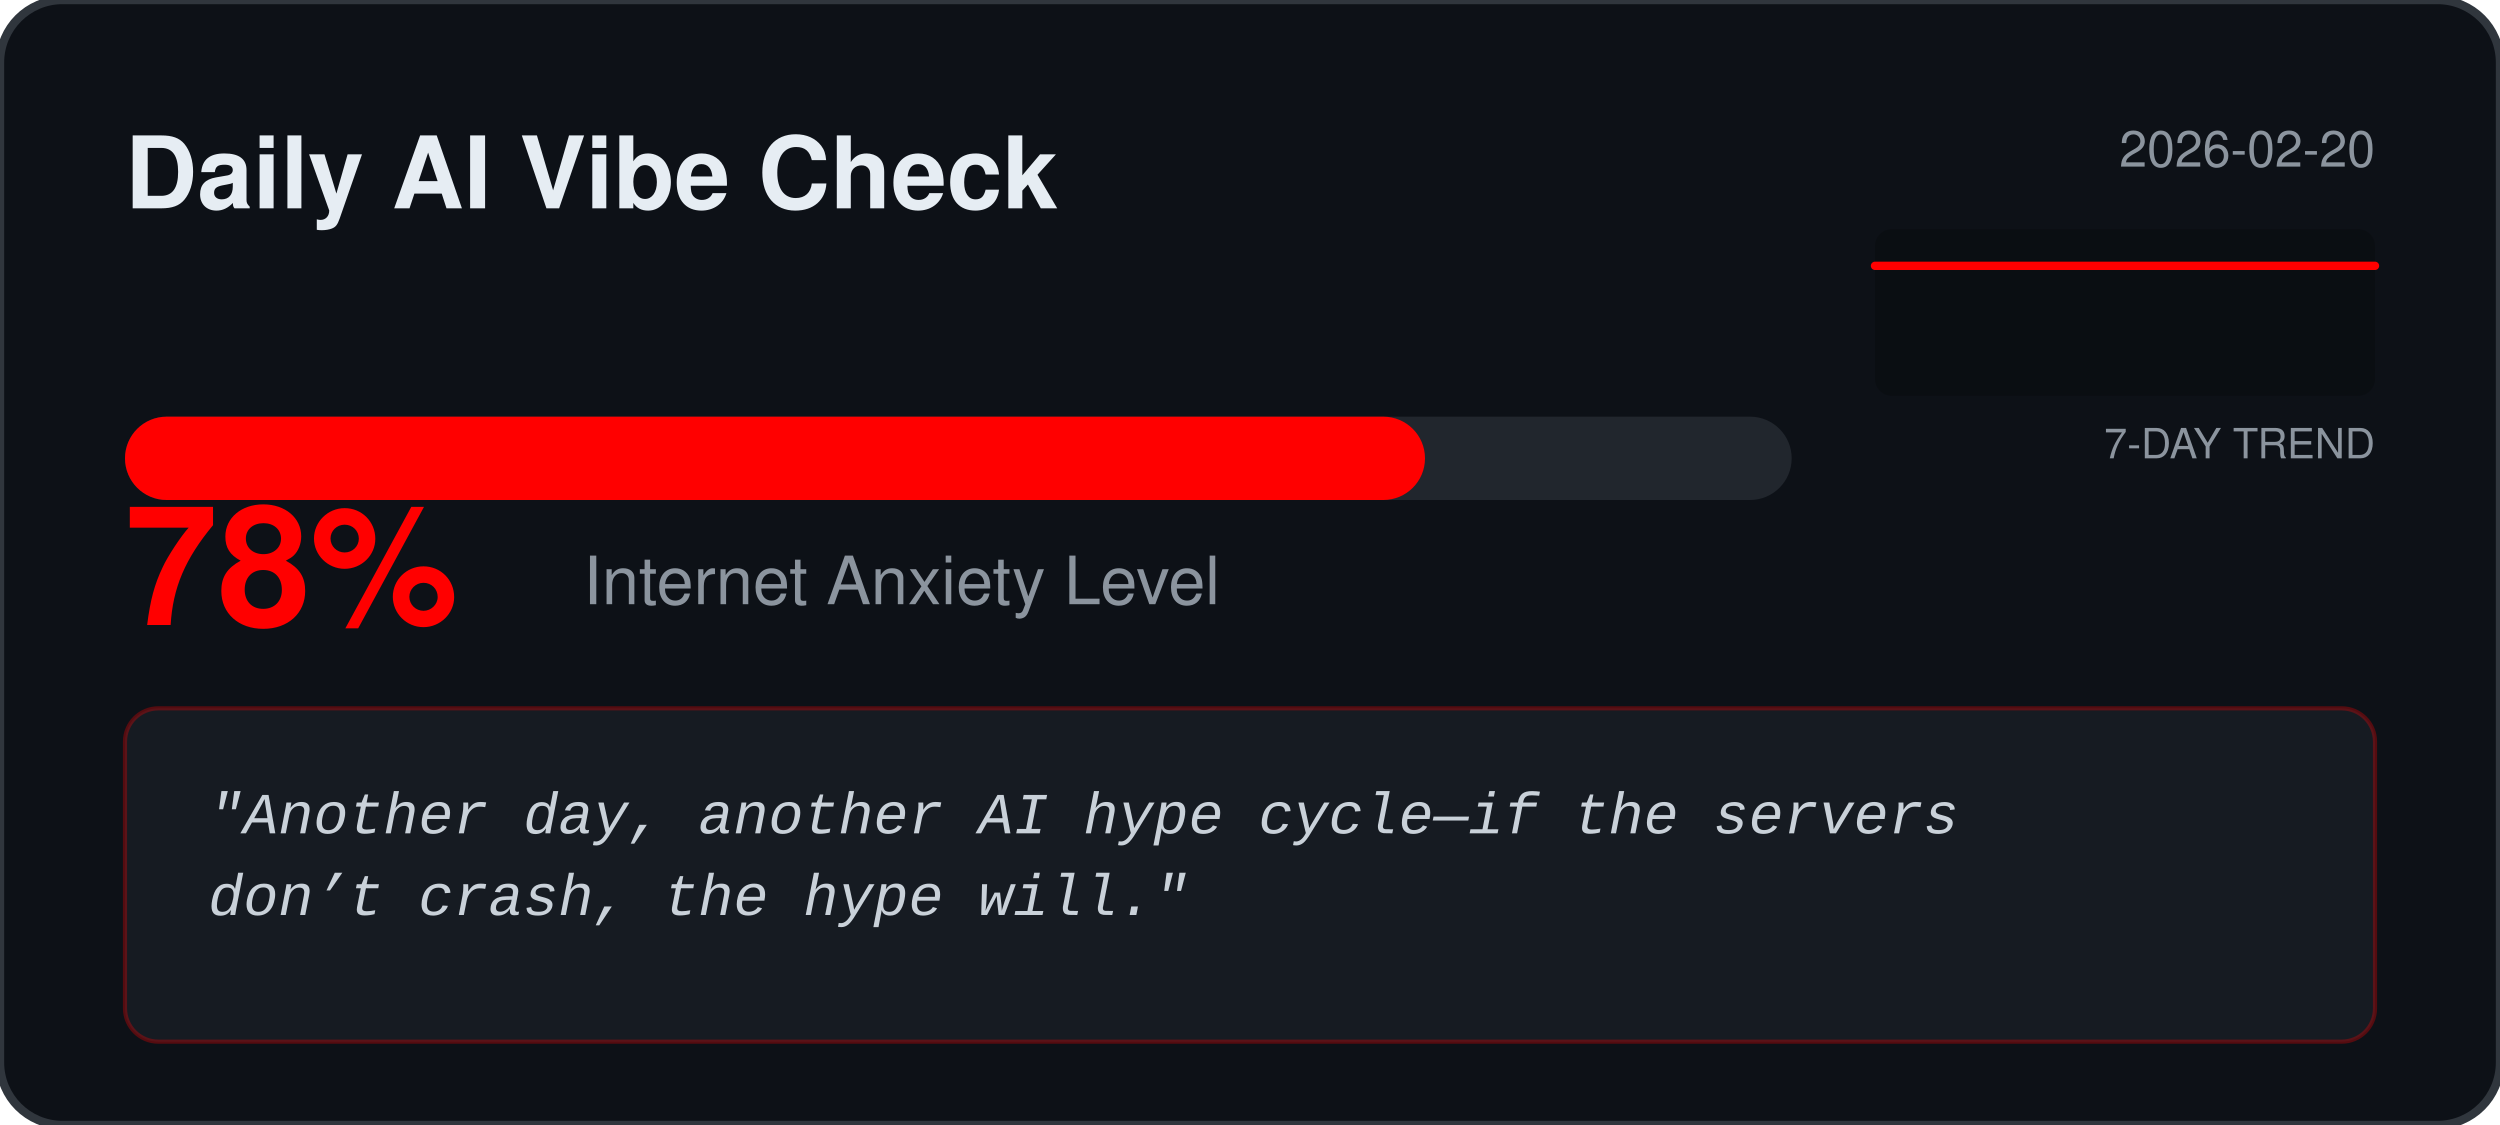
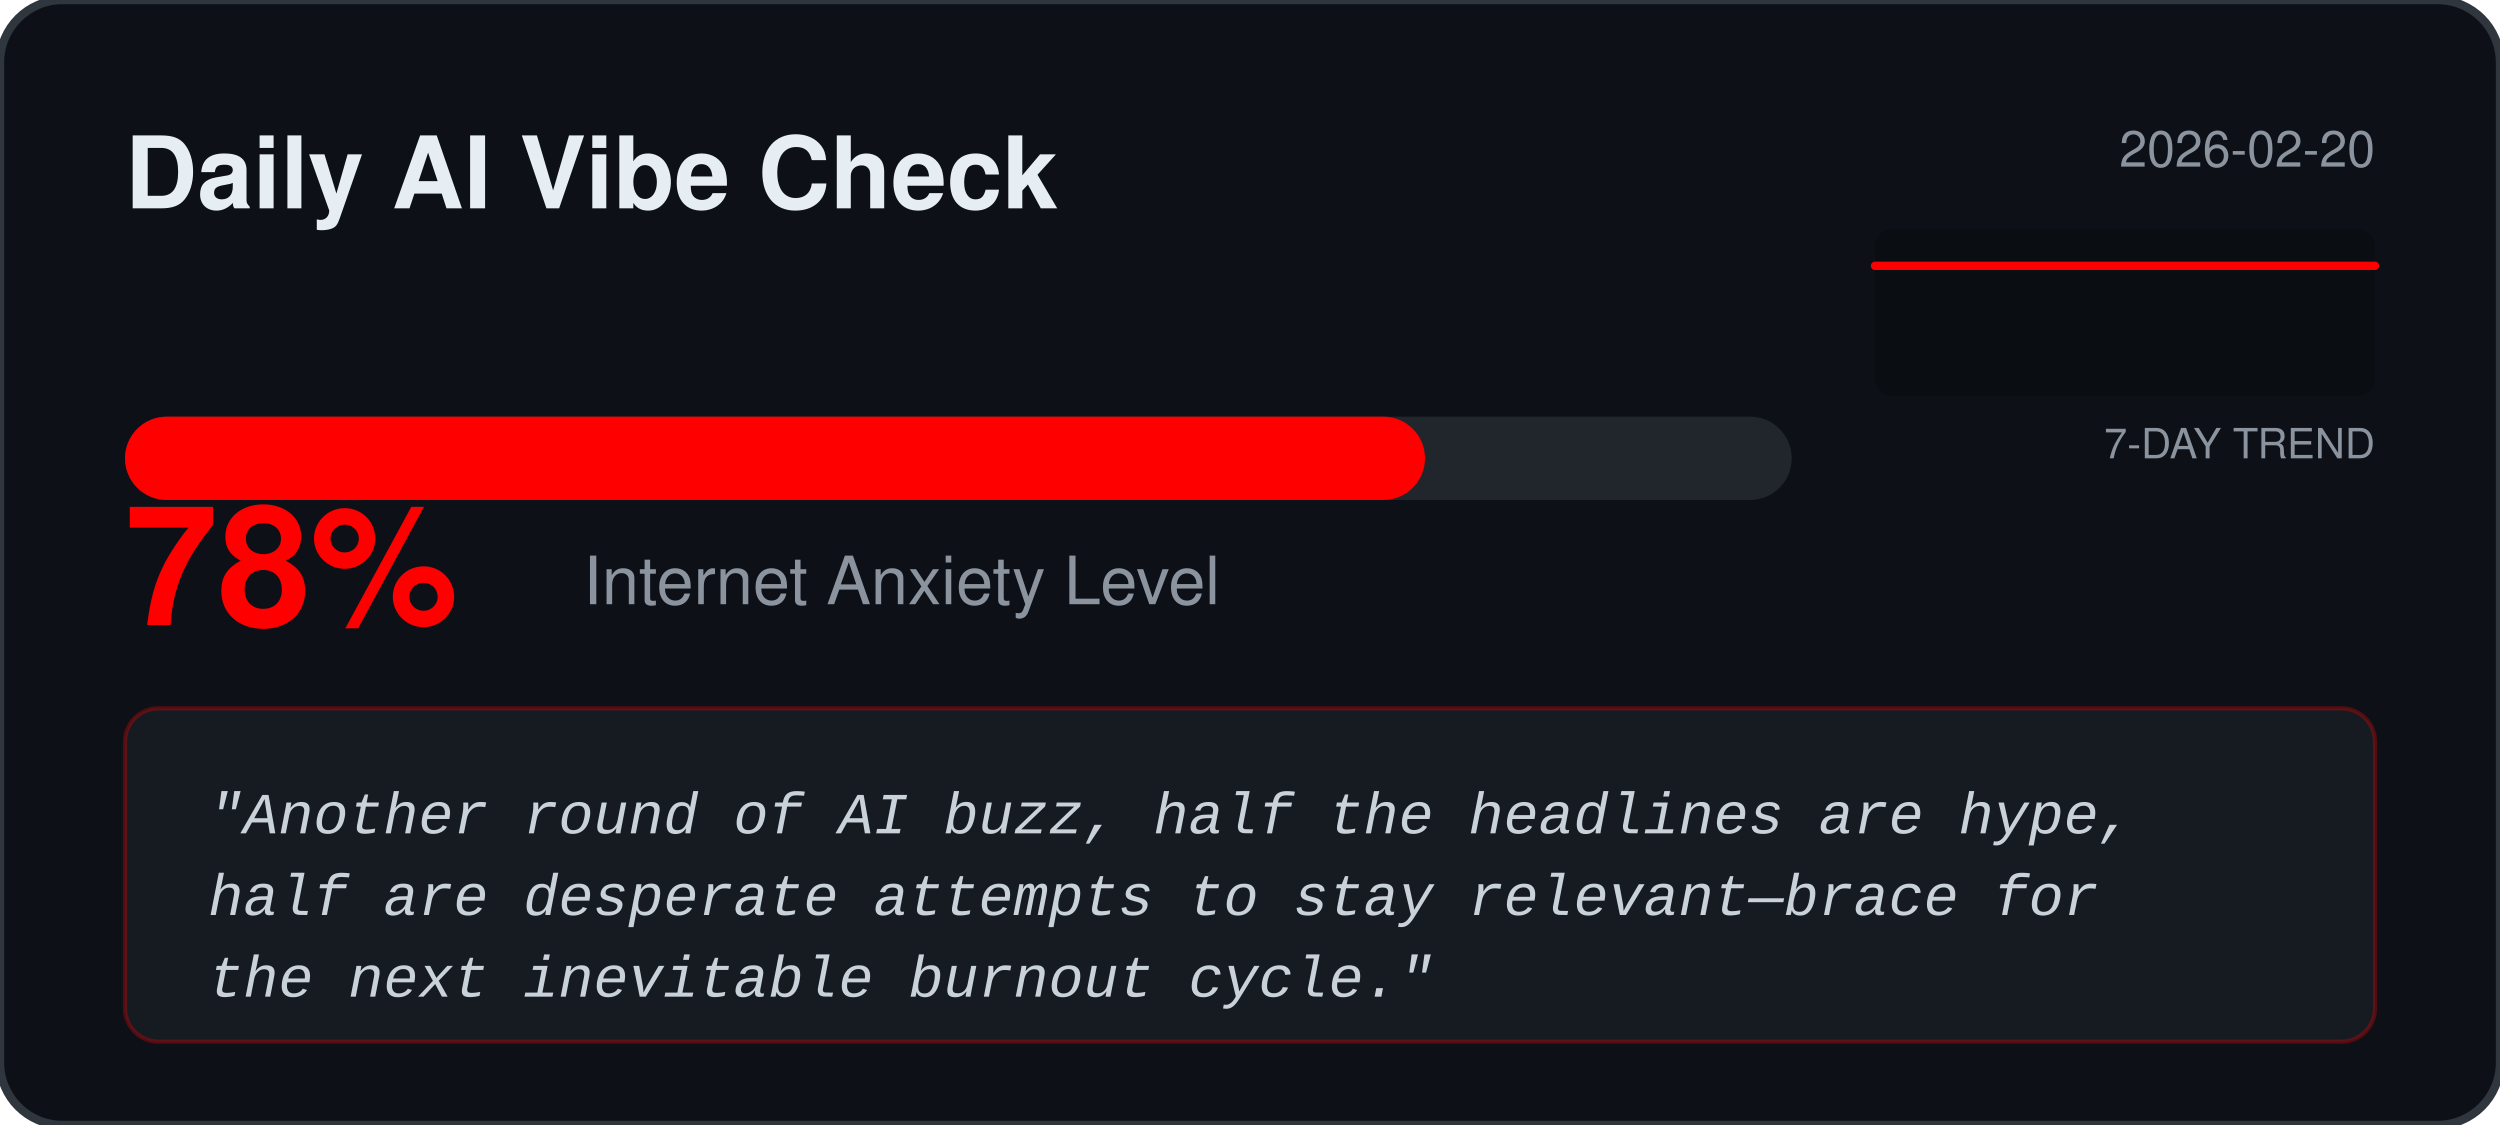
<svg xmlns="http://www.w3.org/2000/svg" width="600" height="270" viewBox="0 0 600 270" fill="none">
  <rect width="600" height="270" rx="15" fill="#0D1117" stroke="#30363D" stroke-width="2" />
  <text x="30" y="50" fill="#E6EDF3" font-family="Segoe UI, Helvetica, sans-serif" font-weight="bold" font-size="24">Daily AI Vibe Check</text>
  <text x="570" y="40" fill="#8B949E" font-family="Segoe UI, Helvetica, sans-serif" font-size="12" text-anchor="end">2026-02-20</text>
  <rect x="450" y="55" width="120" height="40" fill="#000000" fill-opacity="0.2" rx="4" />
  <text x="570" y="110" fill="#8B949E" font-family="Segoe UI, Helvetica, sans-serif" font-size="10" text-anchor="end">7-DAY TREND</text>
  <polyline points="450.0,63.8 470.0,63.8 490.0,63.8 510.0,63.8 530.0,63.8 550.0,63.8 570.0,63.8" fill="none" stroke="#FF0000" stroke-width="2" stroke-linecap="round" stroke-linejoin="round" />
  <rect x="30" y="100" width="400" height="20" rx="10" fill="#21262D" />
  <rect x="30" y="100" width="312.0" height="20" rx="10" fill="#FF0000" />
  <text x="30" y="150" fill="#FF0000" font-family="Segoe UI, Helvetica, sans-serif" font-weight="bold" font-size="40">78%</text>
  <text x="140" y="145" fill="#8B949E" font-family="Segoe UI, Helvetica, sans-serif" font-size="16">Internet Anxiety Level</text>
  <rect x="30" y="170" width="540" height="80" rx="8" fill="#161B22" stroke="#FF0000" stroke-opacity="0.3" />
  <text x="50" y="200" fill="#C9D1D9" font-family="Courier New, monospace" font-size="14" font-style="italic">
-     <tspan x="50" dy="0">"Another day, another AI hype cycle—if the servers</tspan>
-     <tspan x="50" dy="1.4em">don’t crash, the hype will."</tspan>
+     <tspan x="50" dy="0">"Another round of AI buzz, half the headlines are hype,</tspan>
+     <tspan x="50" dy="1.4em">half are desperate attempts to stay relevant—brace for</tspan>
+     <tspan x="50" dy="1.4em">the next inevitable burnout cycle."</tspan>
  </text>
</svg>
